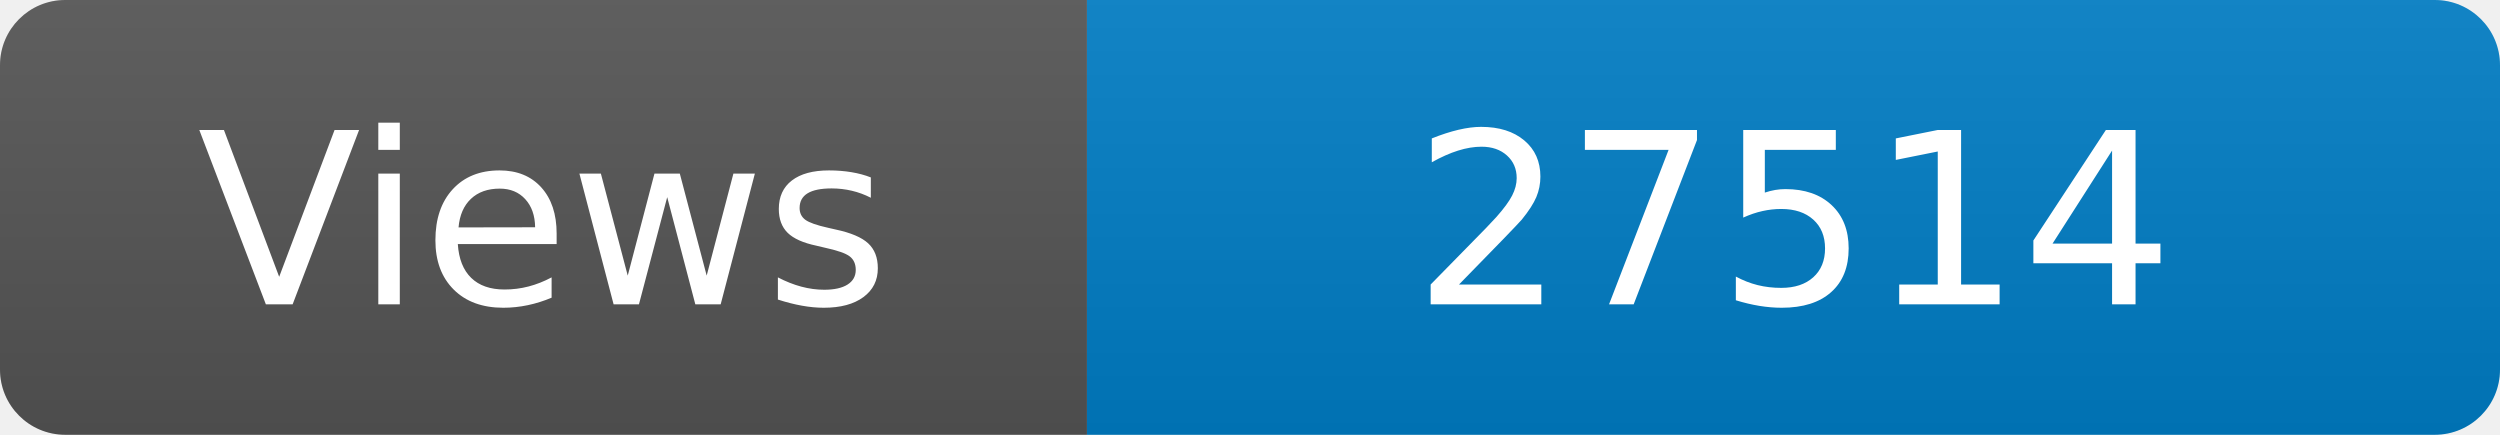
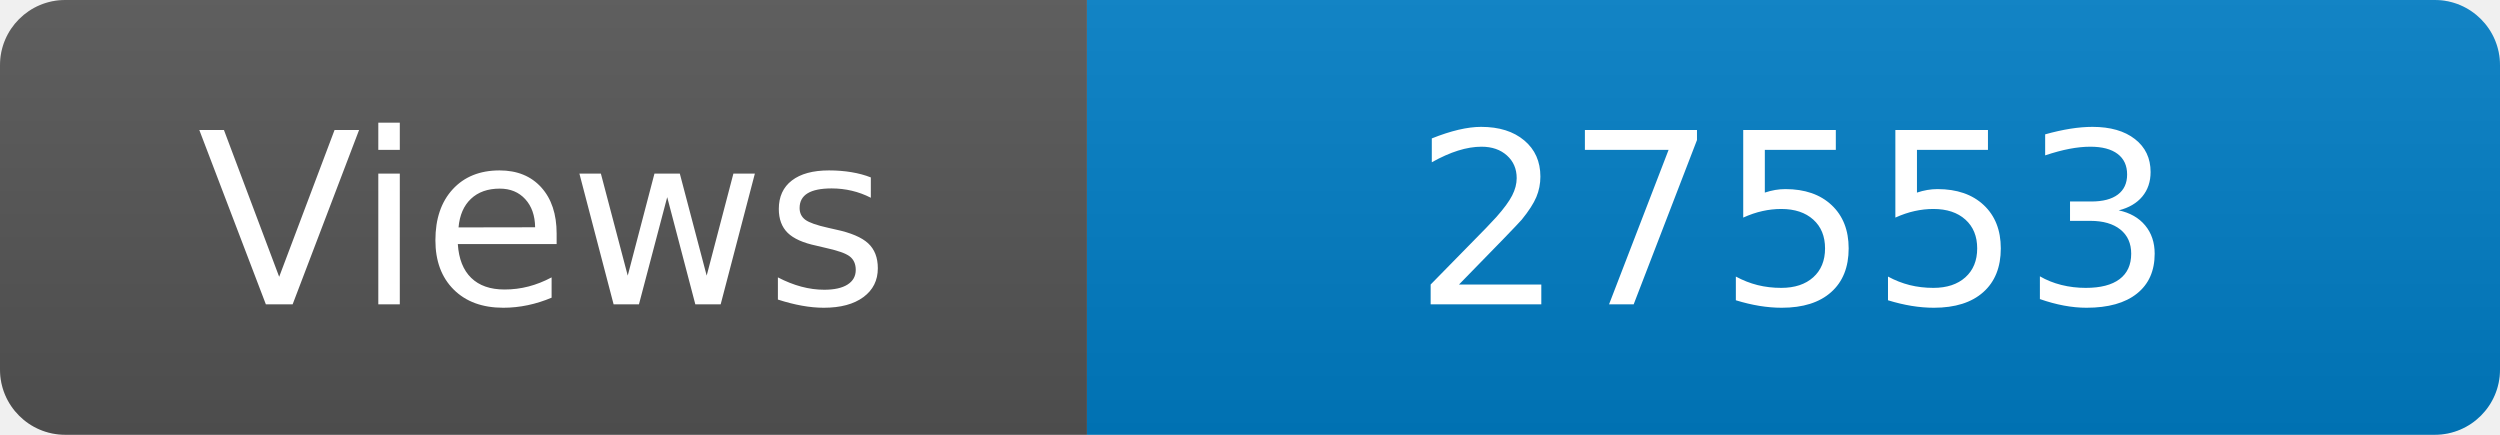
<svg xmlns="http://www.w3.org/2000/svg" width="115" height="20" role="img" aria-label="Maintained?: yes">
  <linearGradient id="s" x2="0" y2="100%">
    <stop offset="0" stop-color="#bbb" stop-opacity=".1" />
    <stop offset="1" stop-opacity=".1" />
  </linearGradient>
  <clipPath id="r">
    <rect width="115" height="20" rx="3" fill="#fff" />
  </clipPath>
  <g clip-path="url(#r)">
    <rect width="50" height="20" fill="#555" />
    <rect x="50" width="160" height="20" fill="#007ec6" />
    <rect width="115" height="20" fill="url(#s)" />
  </g>
  <g fill="#fff" text-anchor="middle" font-family="Verdana,Geneva,DejaVu Sans,sans-serif" font-size="110">
    <text x="250" y="140" transform="scale(.1)" fill="#fff">Views</text>
-     <text x="825" y="140" transform="scale(.1)" fill="#fff">27514</text>
+     <text x="825" y="140" transform="scale(.1)" fill="#fff">27553</text>
  </g>
</svg>
